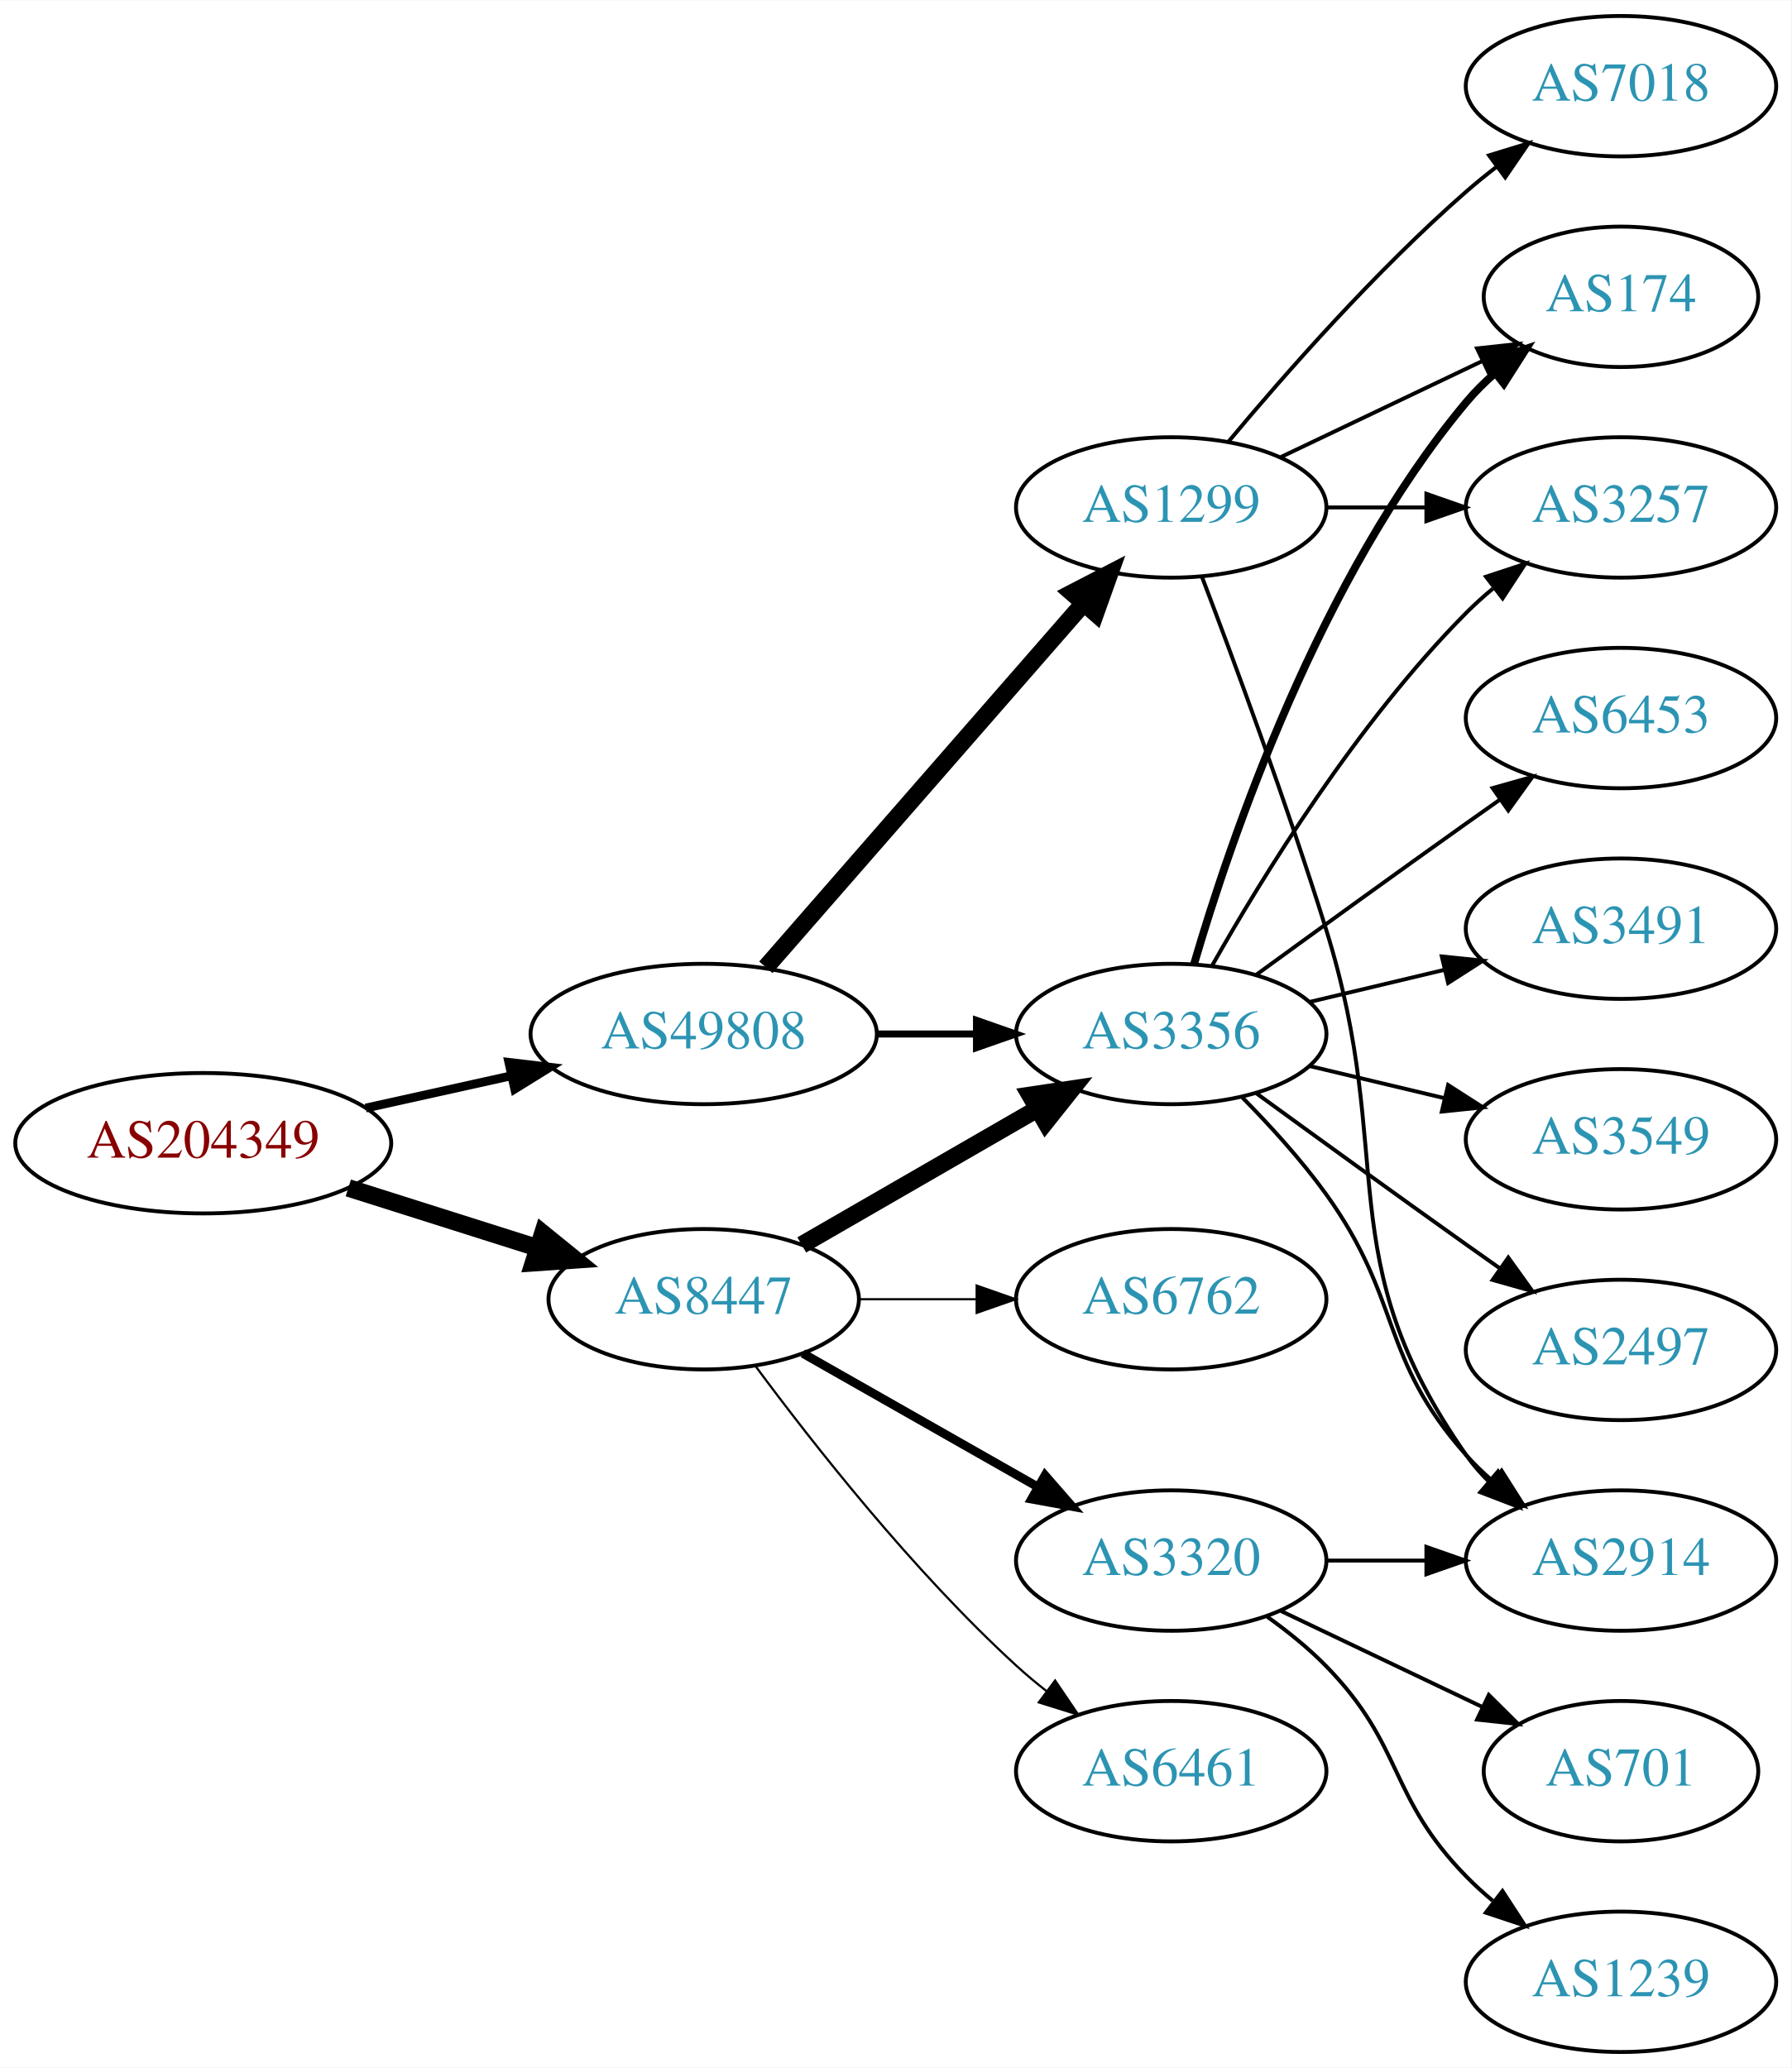
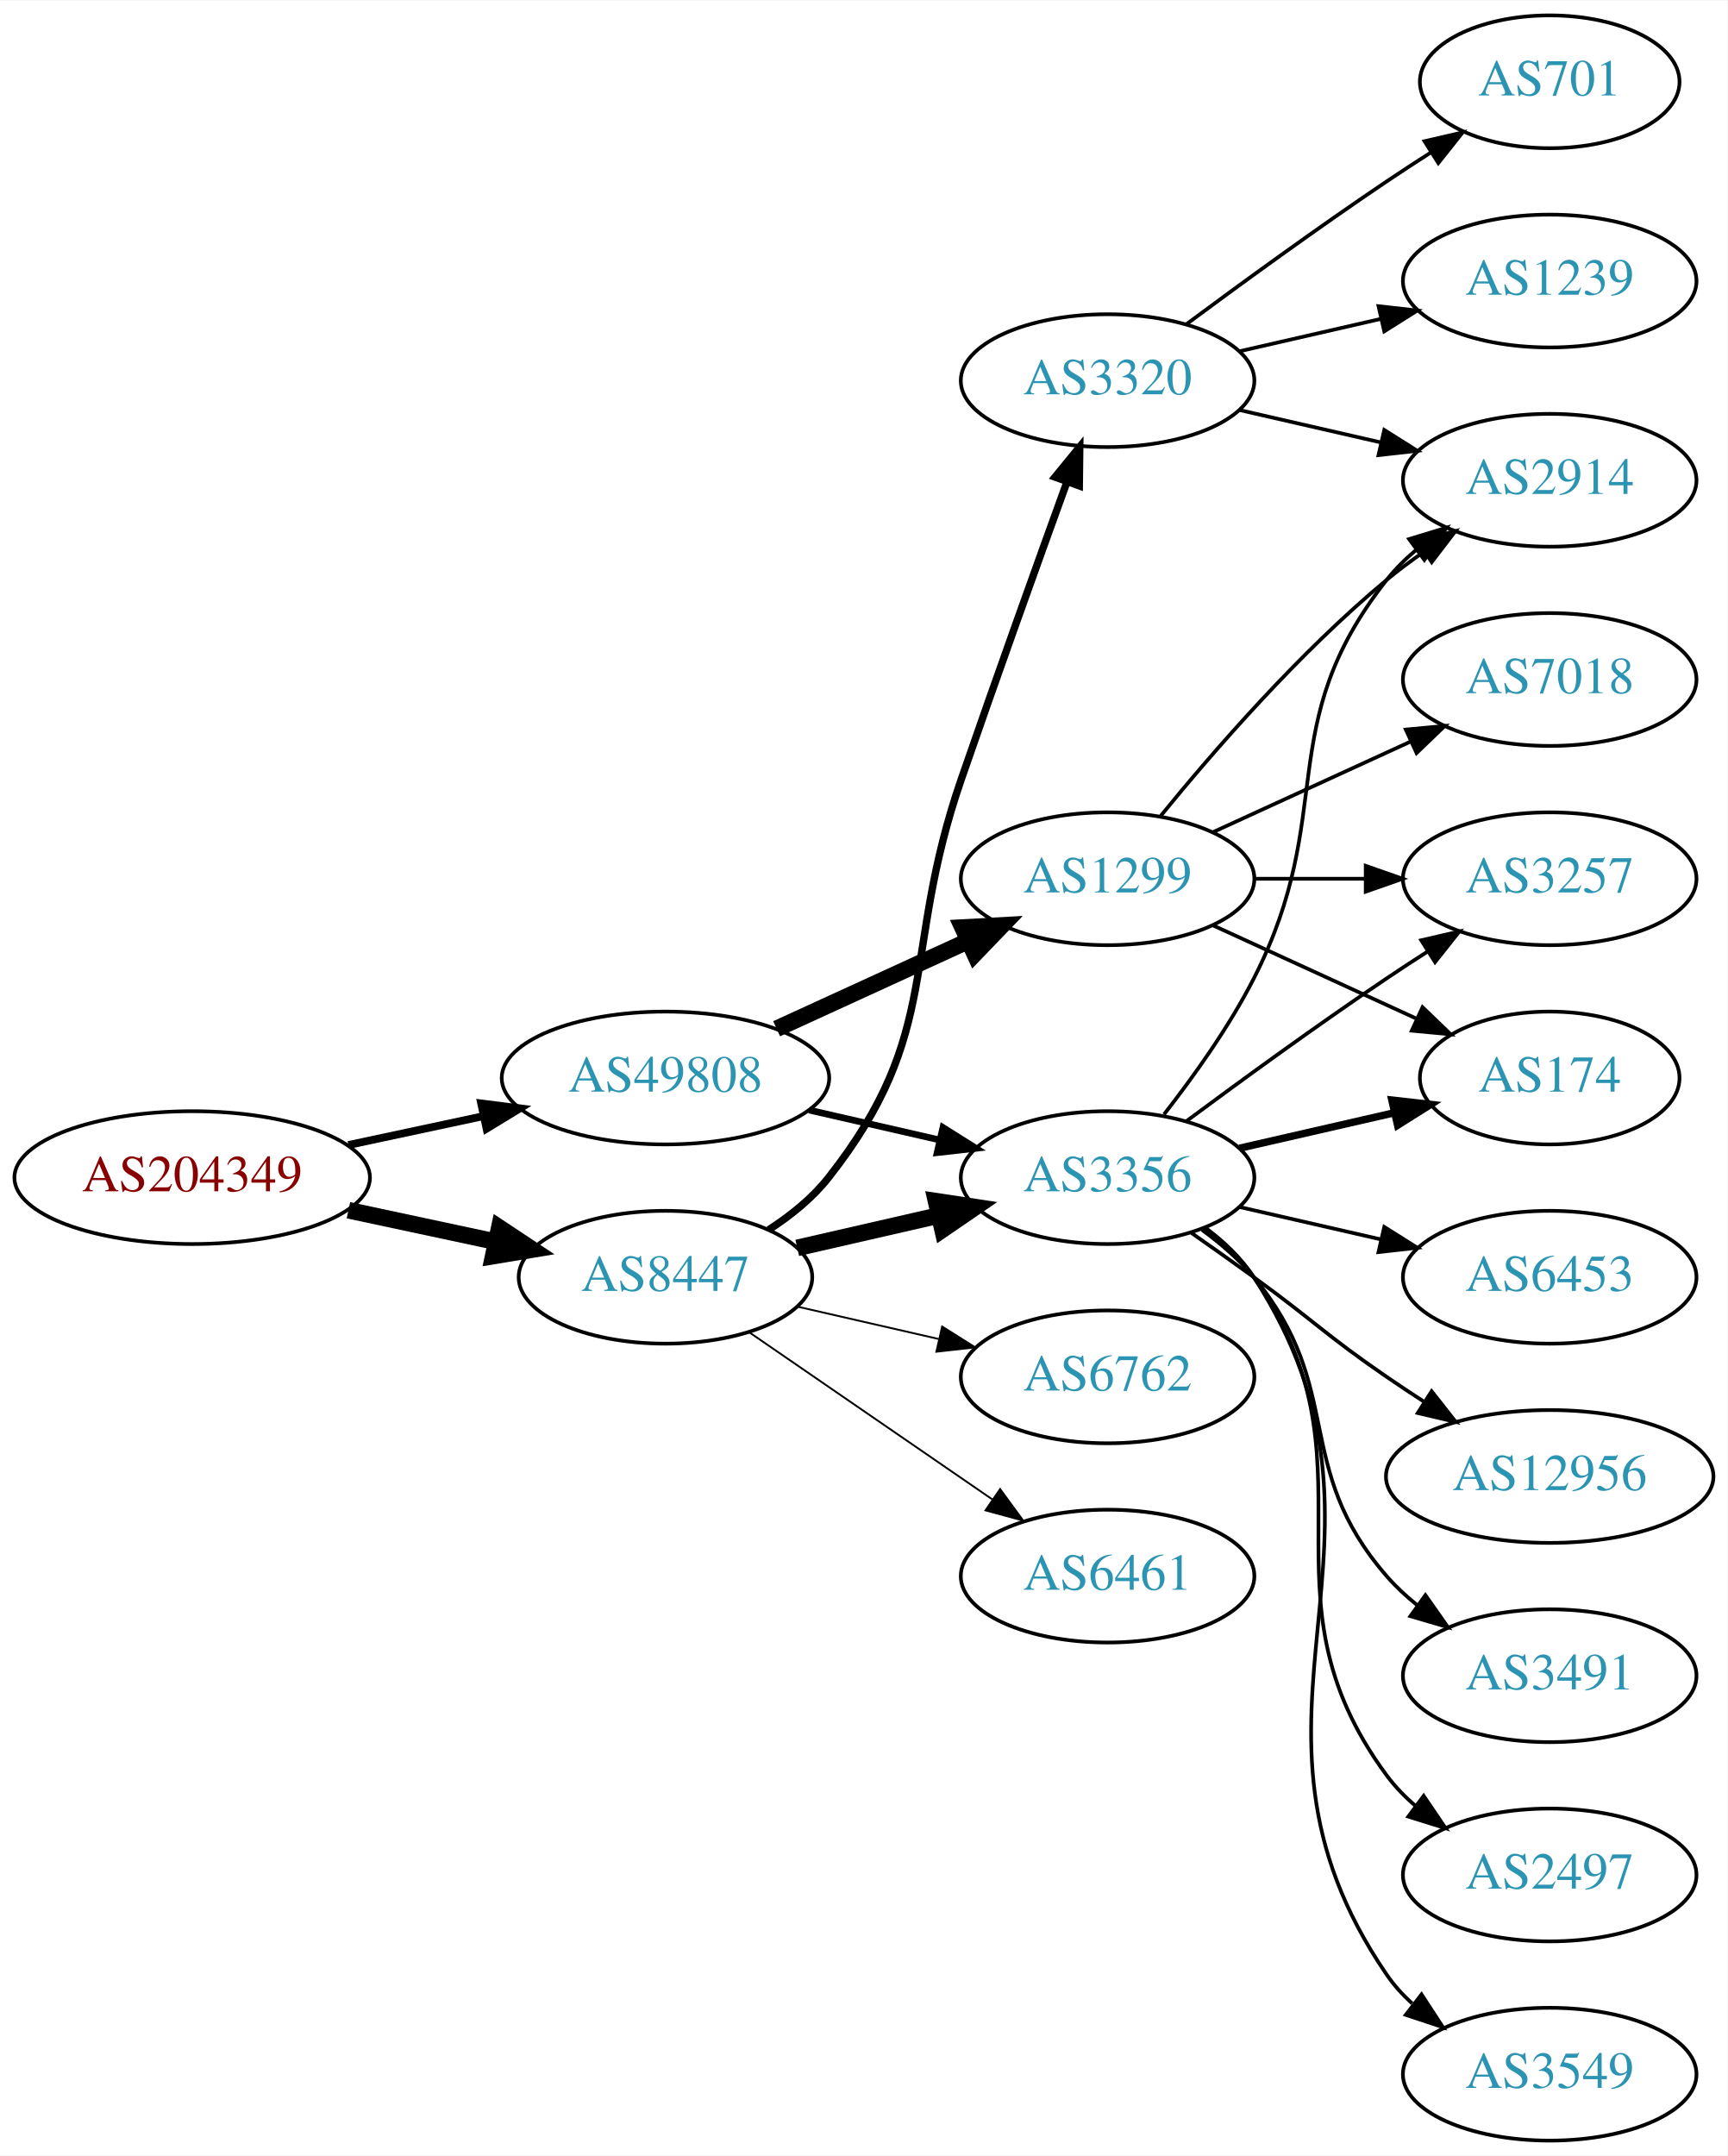
- <svg xmlns="http://www.w3.org/2000/svg" xmlns:xlink="http://www.w3.org/1999/xlink" width="459pt" height="530pt" viewBox="0.00 0.00 459.17 530.00">
-   <g id="graph0" class="graph" transform="scale(1 1) rotate(0) translate(4 526)">
-     <polygon fill="white" stroke="none" points="-4,4 -4,-526 455.17,-526 455.17,4 -4,4" />
+ <svg xmlns="http://www.w3.org/2000/svg" xmlns:xlink="http://www.w3.org/1999/xlink" width="468pt" height="584pt" viewBox="0.00 0.00 468.27 584.00">
+   <g id="graph0" class="graph" transform="scale(1 1) rotate(0) translate(4 580)">
+     <polygon fill="white" stroke="none" points="-4,4 -4,-580 464.269,-580 464.269,4 -4,4" />
    <g id="node1" class="node">
      <g id="a_node1">
        <a xlink:href="/asn/204349" xlink:title="AS204349 ~ ALDI_SE [AT]">
-           <ellipse fill="#ffffff" stroke="black" cx="48.096" cy="-233" rx="48.192" ry="18" />
-           <text text-anchor="middle" x="48.096" y="-229.3" font-family="Times,serif" font-size="14.00" fill="#880000">AS204349</text>
+           <ellipse fill="#ffffff" stroke="black" cx="48.096" cy="-261" rx="48.192" ry="18" />
+           <text text-anchor="middle" x="48.096" y="-257.3" font-family="Times,serif" font-size="14.00" fill="#880000">AS204349</text>
        </a>
      </g>
    </g>
    <g id="node2" class="node">
      <g id="a_node2">
        <a xlink:href="/asn/8447" xlink:title="AS8447 ~ A1 Telekom Austria AG [AT]">
-           <ellipse fill="#ffffff" stroke="black" cx="176.388" cy="-193" rx="39.794" ry="18" />
-           <text text-anchor="middle" x="176.388" y="-189.3" font-family="Times,serif" font-size="14.00" fill="#2c94b3">AS8447</text>
+           <ellipse fill="#ffffff" stroke="black" cx="176.388" cy="-234" rx="39.794" ry="18" />
+           <text text-anchor="middle" x="176.388" y="-230.3" font-family="Times,serif" font-size="14.00" fill="#2c94b3">AS8447</text>
        </a>
      </g>
    </g>
    <g id="edge1" class="edge">
-       <path fill="none" stroke="black" stroke-width="4.5" d="M85.286,-221.538C100.353,-216.765 117.942,-211.195 133.559,-206.248" />
-       <polygon fill="black" stroke="black" stroke-width="4.5" points="135.146,-209.876 143.491,-203.103 132.769,-202.368 135.146,-209.876" />
+       <path fill="none" stroke="black" stroke-width="4.5" d="M90.448,-252.159C103.163,-249.441 117.222,-246.435 130.181,-243.665" />
+       <polygon fill="black" stroke="black" stroke-width="4.5" points="131.336,-247.444 140.292,-241.503 129.69,-239.743 131.336,-247.444" />
    </g>
    <g id="node3" class="node">
      <g id="a_node3">
        <a xlink:href="/asn/49808" xlink:title="AS49808 ~ POWERSPEED-AS [AT]">
-           <ellipse fill="#ffffff" stroke="black" cx="176.388" cy="-261" rx="44.393" ry="18" />
-           <text text-anchor="middle" x="176.388" y="-257.3" font-family="Times,serif" font-size="14.00" fill="#2c94b3">AS49808</text>
+           <ellipse fill="#ffffff" stroke="black" cx="176.388" cy="-288" rx="44.393" ry="18" />
+           <text text-anchor="middle" x="176.388" y="-284.3" font-family="Times,serif" font-size="14.00" fill="#2c94b3">AS49808</text>
        </a>
      </g>
    </g>
    <g id="edge2" class="edge">
-       <path fill="none" stroke="black" stroke-width="2.25" d="M89.75,-242.014C101.581,-244.636 114.622,-247.528 126.884,-250.246" />
-       <polygon fill="black" stroke="black" stroke-width="2.25" points="126.437,-253.732 136.957,-252.48 127.952,-246.898 126.437,-253.732" />
+       <path fill="none" stroke="black" stroke-width="2.1" d="M90.448,-269.841C102.138,-272.34 114.964,-275.082 127.027,-277.661" />
+       <polygon fill="black" stroke="black" stroke-width="2.1" points="126.428,-281.112 136.939,-279.78 127.891,-274.267 126.428,-281.112" />
    </g>
    <g id="node4" class="node">
      <g id="a_node4">
        <a xlink:href="/asn/3356" xlink:title="AS3356 ~ Level 3 Parent, LLC [US]">
          <ellipse fill="#ffffff" stroke="black" cx="296.23" cy="-261" rx="39.794" ry="18" />
          <text text-anchor="middle" x="296.23" y="-257.3" font-family="Times,serif" font-size="14.00" fill="#2c94b3">AS3356</text>
        </a>
      </g>
    </g>
    <g id="edge3" class="edge">
-       <path fill="none" stroke="black" stroke-width="4.5" d="M201.519,-206.925C218.958,-216.988 242.732,-230.707 261.97,-241.808" />
-       <polygon fill="black" stroke="black" stroke-width="4.5" points="260.096,-245.272 270.726,-246.86 264.032,-238.452 260.096,-245.272" />
+       <path fill="none" stroke="black" stroke-width="4.5" d="M212.107,-241.955C224.107,-244.704 237.728,-247.825 250.42,-250.733" />
+       <polygon fill="black" stroke="black" stroke-width="4.5" points="249.725,-254.613 260.352,-253.009 251.484,-246.937 249.725,-254.613" />
    </g>
    <g id="node5" class="node">
      <g id="a_node5">
-         <a xlink:href="/asn/6461" xlink:title="AS6461 ~ Zayo Bandwidth [US]">
-           <ellipse fill="#ffffff" stroke="black" cx="296.23" cy="-72" rx="39.794" ry="18" />
-           <text text-anchor="middle" x="296.23" y="-68.3" font-family="Times,serif" font-size="14.00" fill="#2c94b3">AS6461</text>
+         <a xlink:href="/asn/3320" xlink:title="AS3320 ~ DTAG [DE]">
+           <ellipse fill="#ffffff" stroke="black" cx="296.23" cy="-477" rx="39.794" ry="18" />
+           <text text-anchor="middle" x="296.23" y="-473.3" font-family="Times,serif" font-size="14.00" fill="#2c94b3">AS3320</text>
        </a>
      </g>
    </g>
    <g id="edge4" class="edge">
-       <path fill="none" stroke="black" stroke-width="0.562" d="M189.645,-175.886C204.28,-156.106 230.115,-123.18 256.584,-99 259.001,-96.792 261.606,-94.615 264.282,-92.513" />
-       <polygon fill="black" stroke="black" stroke-width="0.562" points="266.465,-95.251 272.402,-86.476 262.288,-89.633 266.465,-95.251" />
+       <path fill="none" stroke="black" stroke-width="2" d="M204.359,-246.855C210.347,-250.72 216.207,-255.441 220.584,-261 251.882,-300.754 240.059,-321.178 256.584,-369 266.072,-396.461 277.298,-427.699 285.198,-449.49" />
+       <polygon fill="black" stroke="black" stroke-width="2" points="281.978,-450.875 288.682,-459.079 288.557,-448.485 281.978,-450.875" />
    </g>
    <g id="node6" class="node">
      <g id="a_node6">
-         <a xlink:href="/asn/3320" xlink:title="AS3320 ~ DTAG [DE]">
-           <ellipse fill="#ffffff" stroke="black" cx="296.23" cy="-126" rx="39.794" ry="18" />
-           <text text-anchor="middle" x="296.23" y="-122.3" font-family="Times,serif" font-size="14.00" fill="#2c94b3">AS3320</text>
+         <a xlink:href="/asn/6762" xlink:title="AS6762 ~ TELECOM ITALIA SPARKLE S.p.A. [IT]">
+           <ellipse fill="#ffffff" stroke="black" cx="296.23" cy="-207" rx="39.794" ry="18" />
+           <text text-anchor="middle" x="296.23" y="-203.3" font-family="Times,serif" font-size="14.00" fill="#2c94b3">AS6762</text>
        </a>
      </g>
    </g>
    <g id="edge5" class="edge">
-       <path fill="none" stroke="black" stroke-width="2.25" d="M201.805,-179.118C219.264,-169.191 242.965,-155.716 262.125,-144.822" />
-       <polygon fill="black" stroke="black" stroke-width="2.25" points="263.881,-147.85 270.844,-139.865 260.421,-141.765 263.881,-147.85" />
+       <path fill="none" stroke="black" stroke-width="0.5" d="M212.107,-226.045C224.107,-223.296 237.728,-220.175 250.42,-217.267" />
+       <polygon fill="black" stroke="black" stroke-width="0.5" points="251.386,-220.636 260.352,-214.991 249.823,-213.813 251.386,-220.636" />
    </g>
    <g id="node7" class="node">
      <g id="a_node7">
-         <a xlink:href="/asn/6762" xlink:title="AS6762 ~ TELECOM ITALIA SPARKLE S.p.A. [IT]">
-           <ellipse fill="#ffffff" stroke="black" cx="296.23" cy="-193" rx="39.794" ry="18" />
-           <text text-anchor="middle" x="296.23" y="-189.3" font-family="Times,serif" font-size="14.00" fill="#2c94b3">AS6762</text>
+         <a xlink:href="/asn/6461" xlink:title="AS6461 ~ Zayo Bandwidth [US]">
+           <ellipse fill="#ffffff" stroke="black" cx="296.23" cy="-153" rx="39.794" ry="18" />
+           <text text-anchor="middle" x="296.23" y="-149.3" font-family="Times,serif" font-size="14.00" fill="#2c94b3">AS6461</text>
        </a>
      </g>
    </g>
    <g id="edge6" class="edge">
-       <path fill="none" stroke="black" stroke-width="0.562" d="M216.3,-193C225.854,-193 236.203,-193 246.166,-193" />
-       <polygon fill="black" stroke="black" stroke-width="0.562" points="246.358,-196.5 256.358,-193 246.358,-189.5 246.358,-196.5" />
+       <path fill="none" stroke="black" stroke-width="0.5" d="M199.002,-219.143C217.49,-206.435 244.304,-188.005 264.934,-173.825" />
+       <polygon fill="black" stroke="black" stroke-width="0.5" points="267.096,-176.586 273.354,-168.037 263.13,-170.817 267.096,-176.586" />
+     </g>
+     <g id="edge19" class="edge">
+       <path fill="none" stroke="black" stroke-width="1.8" d="M215.322,-279.308C226.563,-276.733 238.976,-273.889 250.599,-271.226" />
+       <polygon fill="black" stroke="black" stroke-width="1.8" points="251.595,-274.588 260.56,-268.943 250.031,-267.765 251.595,-274.588" />
+     </g>
+     <g id="node18" class="node">
+       <g id="a_node18">
+         <a xlink:href="/asn/1299" xlink:title="AS1299 ~ Telia Carrier [EU]">
+           <ellipse fill="#ffffff" stroke="black" cx="296.23" cy="-342" rx="39.794" ry="18" />
+           <text text-anchor="middle" x="296.23" y="-338.3" font-family="Times,serif" font-size="14.00" fill="#2c94b3">AS1299</text>
+         </a>
+       </g>
    </g>
    <g id="edge18" class="edge">
-       <path fill="none" stroke="black" stroke-width="1.8" d="M220.599,-261C228.911,-261 237.674,-261 246.156,-261" />
-       <polygon fill="black" stroke="black" stroke-width="1.8" points="246.315,-264.5 256.315,-261 246.315,-257.5 246.315,-264.5" />
+       <path fill="none" stroke="black" stroke-width="4.5" d="M206.517,-301.348C222.128,-308.502 241.526,-317.391 258.198,-325.03" />
+       <polygon fill="black" stroke="black" stroke-width="4.5" points="256.919,-328.775 267.65,-329.362 260.199,-321.616 256.919,-328.775" />
+     </g>
+     <g id="node10" class="node">
+       <g id="a_node10">
+         <a xlink:href="/asn/2914" xlink:title="AS2914 ~ NTT America, Inc. [US]">
+           <ellipse fill="#ffffff" stroke="black" cx="416.073" cy="-450" rx="39.794" ry="18" />
+           <text text-anchor="middle" x="416.073" y="-446.3" font-family="Times,serif" font-size="14.00" fill="#2c94b3">AS2914</text>
+         </a>
+       </g>
+     </g>
+     <g id="edge17" class="edge">
+       <path fill="none" stroke="black" d="M311.527,-278.14C319.513,-288.353 329.174,-301.853 335.877,-315 358.857,-360.077 340.578,-383.246 371.877,-423 374.202,-425.953 376.945,-428.67 379.904,-431.147" />
+       <polygon fill="black" stroke="black" points="377.964,-434.064 388.101,-437.145 382.097,-428.415 377.964,-434.064" />
+     </g>
+     <g id="node11" class="node">
+       <g id="a_node11">
+         <a xlink:href="/asn/3257" xlink:title="AS3257 ~ GTT [DE]">
+           <ellipse fill="#ffffff" stroke="black" cx="416.073" cy="-342" rx="39.794" ry="18" />
+           <text text-anchor="middle" x="416.073" y="-338.3" font-family="Times,serif" font-size="14.00" fill="#2c94b3">AS3257</text>
+         </a>
+       </g>
+     </g>
+     <g id="edge10" class="edge">
+       <path fill="none" stroke="black" d="M317.56,-276.277C332.423,-287.304 353.167,-302.407 371.877,-315 375.426,-317.389 379.176,-319.839 382.924,-322.242" />
+       <polygon fill="black" stroke="black" points="381.251,-325.325 391.573,-327.712 384.993,-319.409 381.251,-325.325" />
+     </g>
+     <g id="node12" class="node">
+       <g id="a_node12">
+         <a xlink:href="/asn/6453" xlink:title="AS6453 ~ TATA COMMUNICATIONS (AMERICA) INC [US]">
+           <ellipse fill="#ffffff" stroke="black" cx="416.073" cy="-234" rx="39.794" ry="18" />
+           <text text-anchor="middle" x="416.073" y="-230.3" font-family="Times,serif" font-size="14.00" fill="#2c94b3">AS6453</text>
+         </a>
+       </g>
+     </g>
+     <g id="edge11" class="edge">
+       <path fill="none" stroke="black" d="M331.949,-253.045C343.949,-250.296 357.57,-247.175 370.263,-244.267" />
+       <polygon fill="black" stroke="black" points="371.229,-247.636 380.194,-241.991 369.665,-240.813 371.229,-247.636" />
+     </g>
+     <g id="node13" class="node">
+       <g id="a_node13">
+         <a xlink:href="/asn/12956" xlink:title="AS12956 ~ TELXIUS [ES]">
+           <ellipse fill="#ffffff" stroke="black" cx="416.073" cy="-180" rx="44.393" ry="18" />
+           <text text-anchor="middle" x="416.073" y="-176.3" font-family="Times,serif" font-size="14.00" fill="#2c94b3">AS12956</text>
+         </a>
+       </g>
+     </g>
+     <g id="edge12" class="edge">
+       <path fill="none" stroke="black" d="M318.987,-245.991C324.522,-242.121 330.44,-237.936 335.877,-234 352.076,-222.271 355.382,-218.311 371.877,-207 375.147,-204.757 378.598,-202.472 382.064,-200.227" />
+       <polygon fill="black" stroke="black" points="384.065,-203.102 390.622,-194.78 380.307,-197.197 384.065,-203.102" />
+     </g>
+     <g id="node14" class="node">
+       <g id="a_node14">
+         <a xlink:href="/asn/174" xlink:title="AS174 ~ Cogent Communications [US]">
+           <ellipse fill="#ffffff" stroke="black" cx="416.073" cy="-288" rx="35.194" ry="18" />
+           <text text-anchor="middle" x="416.073" y="-284.3" font-family="Times,serif" font-size="14.00" fill="#2c94b3">AS174</text>
+         </a>
+       </g>
+     </g>
+     <g id="edge13" class="edge">
+       <path fill="none" stroke="black" stroke-width="2" d="M331.949,-268.955C345.042,-271.955 360.064,-275.396 373.705,-278.522" />
+       <polygon fill="black" stroke="black" stroke-width="2" points="373.283,-282.016 383.812,-280.838 374.846,-275.193 373.283,-282.016" />
+     </g>
+     <g id="node15" class="node">
+       <g id="a_node15">
+         <a xlink:href="/asn/3491" xlink:title="AS3491 ~ PCCW Global, Inc. [US]">
+           <ellipse fill="#ffffff" stroke="black" cx="416.073" cy="-126" rx="39.794" ry="18" />
+           <text text-anchor="middle" x="416.073" y="-122.3" font-family="Times,serif" font-size="14.00" fill="#2c94b3">AS3491</text>
+         </a>
+       </g>
+     </g>
+     <g id="edge14" class="edge">
+       <path fill="none" stroke="black" d="M321.811,-246.844C326.905,-243.128 331.919,-238.799 335.877,-234 360.941,-203.606 346.043,-182.742 371.877,-153 374.341,-150.162 377.178,-147.523 380.196,-145.094" />
+       <polygon fill="black" stroke="black" points="382.383,-147.833 388.474,-139.164 378.306,-142.142 382.383,-147.833" />
+     </g>
+     <g id="node16" class="node">
+       <g id="a_node16">
+         <a xlink:href="/asn/2497" xlink:title="AS2497 ~ Internet Initiative Japan Inc. [JP]">
+           <ellipse fill="#ffffff" stroke="black" cx="416.073" cy="-72" rx="39.794" ry="18" />
+           <text text-anchor="middle" x="416.073" y="-68.3" font-family="Times,serif" font-size="14.00" fill="#2c94b3">AS2497</text>
+         </a>
+       </g>
+     </g>
+     <g id="edge15" class="edge">
+       <path fill="none" stroke="black" d="M322.39,-247.284C327.454,-243.545 332.309,-239.096 335.877,-234 371.49,-183.131 334.973,-148.941 371.877,-99 374.11,-95.977 376.793,-93.214 379.714,-90.707" />
+       <polygon fill="black" stroke="black" points="381.909,-93.437 387.857,-84.669 377.74,-87.814 381.909,-93.437" />
    </g>
    <g id="node17" class="node">
      <g id="a_node17">
-         <a xlink:href="/asn/1299" xlink:title="AS1299 ~ Telia Carrier [EU]">
-           <ellipse fill="#ffffff" stroke="black" cx="296.23" cy="-396" rx="39.794" ry="18" />
-           <text text-anchor="middle" x="296.23" y="-392.3" font-family="Times,serif" font-size="14.00" fill="#2c94b3">AS1299</text>
-         </a>
-       </g>
-     </g>
-     <g id="edge17" class="edge">
-       <path fill="none" stroke="black" stroke-width="4.5" d="M192.312,-278.098C212.855,-301.631 249.974,-344.155 273.571,-371.187" />
-       <polygon fill="black" stroke="black" stroke-width="4.5" points="270.884,-374.097 280.426,-379.041 276.817,-368.918 270.884,-374.097" />
+         <a xlink:href="/asn/3549" xlink:title="AS3549 ~ Level 3 Parent, LLC [US]">
+           <ellipse fill="#ffffff" stroke="black" cx="416.073" cy="-18" rx="39.794" ry="18" />
+           <text text-anchor="middle" x="416.073" y="-14.3" font-family="Times,serif" font-size="14.00" fill="#2c94b3">AS3549</text>
+         </a>
+       </g>
+     </g>
+     <g id="edge16" class="edge">
+       <path fill="none" stroke="black" d="M322.666,-247.47C327.716,-243.722 332.496,-239.221 335.877,-234 382.351,-162.222 323.581,-115.566 371.877,-45 373.825,-42.154 376.182,-39.548 378.778,-37.176" />
+       <polygon fill="black" stroke="black" points="381.33,-39.628 387.114,-30.752 377.057,-34.083 381.33,-39.628" />
    </g>
    <g id="node8" class="node">
      <g id="a_node8">
-         <a xlink:href="/asn/3549" xlink:title="AS3549 ~ Level 3 Parent, LLC [US]">
-           <ellipse fill="#ffffff" stroke="black" cx="411.523" cy="-234" rx="39.794" ry="18" />
-           <text text-anchor="middle" x="411.523" y="-230.3" font-family="Times,serif" font-size="14.00" fill="#2c94b3">AS3549</text>
+         <a xlink:href="/asn/701" xlink:title="AS701 ~ UUNET [US]">
+           <ellipse fill="#ffffff" stroke="black" cx="416.073" cy="-558" rx="35.194" ry="18" />
+           <text text-anchor="middle" x="416.073" y="-554.3" font-family="Times,serif" font-size="14.00" fill="#2c94b3">AS701</text>
        </a>
      </g>
    </g>
    <g id="edge7" class="edge">
-       <path fill="none" stroke="black" d="M331.837,-252.752C342.709,-250.162 354.863,-247.265 366.305,-244.538" />
-       <polygon fill="black" stroke="black" points="367.212,-247.92 376.128,-242.197 365.589,-241.111 367.212,-247.92" />
+       <path fill="none" stroke="black" d="M317.56,-492.277C332.423,-503.304 353.167,-518.407 371.877,-531 375.694,-533.569 379.744,-536.21 383.774,-538.786" />
+       <polygon fill="black" stroke="black" points="382.143,-541.895 392.468,-544.271 385.878,-535.975 382.143,-541.895" />
    </g>
    <g id="node9" class="node">
      <g id="a_node9">
-         <a xlink:href="/asn/2914" xlink:title="AS2914 ~ NTT America, Inc. [US]">
-           <ellipse fill="#ffffff" stroke="black" cx="411.523" cy="-126" rx="39.794" ry="18" />
-           <text text-anchor="middle" x="411.523" y="-122.3" font-family="Times,serif" font-size="14.00" fill="#2c94b3">AS2914</text>
+         <a xlink:href="/asn/1239" xlink:title="AS1239 ~ Sprint [US]">
+           <ellipse fill="#ffffff" stroke="black" cx="416.073" cy="-504" rx="39.794" ry="18" />
+           <text text-anchor="middle" x="416.073" y="-500.3" font-family="Times,serif" font-size="14.00" fill="#2c94b3">AS1239</text>
        </a>
      </g>
    </g>
    <g id="edge8" class="edge">
-       <path fill="none" stroke="black" d="M314.464,-244.722C321.566,-237.527 329.586,-228.729 335.877,-220 355.64,-192.575 349.409,-178.257 371.877,-153 373.866,-150.764 376.075,-148.616 378.401,-146.577" />
-       <polygon fill="black" stroke="black" points="380.933,-149.036 386.608,-140.09 376.592,-143.545 380.933,-149.036" />
-     </g>
-     <g id="node10" class="node">
-       <g id="a_node10">
-         <a xlink:href="/asn/3257" xlink:title="AS3257 ~ GTT [DE]">
-           <ellipse fill="#ffffff" stroke="black" cx="411.523" cy="-396" rx="39.794" ry="18" />
-           <text text-anchor="middle" x="411.523" y="-392.3" font-family="Times,serif" font-size="14.00" fill="#2c94b3">AS3257</text>
-         </a>
-       </g>
+       <path fill="none" stroke="black" d="M331.949,-484.955C343.949,-487.704 357.57,-490.825 370.263,-493.733" />
+       <polygon fill="black" stroke="black" points="369.665,-497.187 380.194,-496.009 371.229,-490.364 369.665,-497.187" />
    </g>
    <g id="edge9" class="edge">
-       <path fill="none" stroke="black" d="M306.69,-278.49C319.472,-301.096 343.904,-340.886 371.877,-369 373.987,-371.121 376.283,-373.188 378.669,-375.171" />
-       <polygon fill="black" stroke="black" points="376.921,-378.242 386.984,-381.556 381.184,-372.69 376.921,-378.242" />
-     </g>
-     <g id="node11" class="node">
-       <g id="a_node11">
-         <a xlink:href="/asn/2497" xlink:title="AS2497 ~ Internet Initiative Japan Inc. [JP]">
-           <ellipse fill="#ffffff" stroke="black" cx="411.523" cy="-180" rx="39.794" ry="18" />
-           <text text-anchor="middle" x="411.523" y="-176.3" font-family="Times,serif" font-size="14.00" fill="#2c94b3">AS2497</text>
-         </a>
-       </g>
-     </g>
-     <g id="edge10" class="edge">
-       <path fill="none" stroke="black" d="M318.078,-245.778C333.012,-234.909 353.626,-219.975 371.877,-207 374.697,-204.995 377.64,-202.915 380.588,-200.841" />
-       <polygon fill="black" stroke="black" points="382.634,-203.681 388.813,-195.074 378.616,-197.95 382.634,-203.681" />
-     </g>
-     <g id="node12" class="node">
-       <g id="a_node12">
-         <a xlink:href="/asn/174" xlink:title="AS174 ~ Cogent Communications [US]">
-           <ellipse fill="#ffffff" stroke="black" cx="411.523" cy="-450" rx="35.194" ry="18" />
-           <text text-anchor="middle" x="411.523" y="-446.3" font-family="Times,serif" font-size="14.00" fill="#2c94b3">AS174</text>
-         </a>
-       </g>
-     </g>
-     <g id="edge11" class="edge">
-       <path fill="none" stroke="black" stroke-width="2" d="M302.104,-279.002C311.418,-310.844 334.235,-377.981 371.877,-423 374.029,-425.574 376.483,-428.017 379.088,-430.303" />
-       <polygon fill="black" stroke="black" stroke-width="2" points="377.172,-433.249 387.198,-436.672 381.495,-427.743 377.172,-433.249" />
-     </g>
-     <g id="node13" class="node">
-       <g id="a_node13">
-         <a xlink:href="/asn/6453" xlink:title="AS6453 ~ TATA COMMUNICATIONS (AMERICA) INC [US]">
-           <ellipse fill="#ffffff" stroke="black" cx="411.523" cy="-342" rx="39.794" ry="18" />
-           <text text-anchor="middle" x="411.523" y="-338.3" font-family="Times,serif" font-size="14.00" fill="#2c94b3">AS6453</text>
-         </a>
-       </g>
-     </g>
-     <g id="edge12" class="edge">
-       <path fill="none" stroke="black" d="M318.078,-276.222C333.012,-287.091 353.626,-302.025 371.877,-315 374.697,-317.005 377.64,-319.085 380.588,-321.159" />
-       <polygon fill="black" stroke="black" points="378.616,-324.05 388.813,-326.926 382.634,-318.319 378.616,-324.05" />
-     </g>
-     <g id="node14" class="node">
-       <g id="a_node14">
-         <a xlink:href="/asn/3491" xlink:title="AS3491 ~ PCCW Global, Inc. [US]">
-           <ellipse fill="#ffffff" stroke="black" cx="411.523" cy="-288" rx="39.794" ry="18" />
-           <text text-anchor="middle" x="411.523" y="-284.3" font-family="Times,serif" font-size="14.00" fill="#2c94b3">AS3491</text>
-         </a>
-       </g>
-     </g>
-     <g id="edge13" class="edge">
-       <path fill="none" stroke="black" d="M331.837,-269.248C342.709,-271.838 354.863,-274.735 366.305,-277.462" />
-       <polygon fill="black" stroke="black" points="365.589,-280.889 376.128,-279.803 367.212,-274.08 365.589,-280.889" />
-     </g>
-     <g id="edge15" class="edge">
-       <path fill="none" stroke="black" d="M335.902,-126C344.105,-126 352.869,-126 361.401,-126" />
-       <polygon fill="black" stroke="black" points="361.641,-129.5 371.641,-126 361.641,-122.5 361.641,-129.5" />
-     </g>
-     <g id="node15" class="node">
-       <g id="a_node15">
-         <a xlink:href="/asn/701" xlink:title="AS701 ~ UUNET [US]">
-           <ellipse fill="#ffffff" stroke="black" cx="411.523" cy="-72" rx="35.194" ry="18" />
-           <text text-anchor="middle" x="411.523" y="-68.3" font-family="Times,serif" font-size="14.00" fill="#2c94b3">AS701</text>
-         </a>
-       </g>
-     </g>
-     <g id="edge14" class="edge">
-       <path fill="none" stroke="black" d="M324.367,-113.066C339.798,-105.71 359.284,-96.423 375.819,-88.541" />
-       <polygon fill="black" stroke="black" points="377.64,-91.551 385.161,-84.089 374.628,-85.232 377.64,-91.551" />
-     </g>
-     <g id="node16" class="node">
-       <g id="a_node16">
-         <a xlink:href="/asn/1239" xlink:title="AS1239 ~ Sprint [US]">
-           <ellipse fill="#ffffff" stroke="black" cx="411.523" cy="-18" rx="39.794" ry="18" />
-           <text text-anchor="middle" x="411.523" y="-14.3" font-family="Times,serif" font-size="14.00" fill="#2c94b3">AS1239</text>
-         </a>
-       </g>
-     </g>
-     <g id="edge16" class="edge">
-       <path fill="none" stroke="black" d="M320.824,-111.611C326.08,-107.852 331.412,-103.563 335.877,-99 356.049,-78.383 351.704,-65.617 371.877,-45 373.969,-42.861 376.253,-40.782 378.63,-38.79" />
-       <polygon fill="black" stroke="black" points="381.148,-41.268 386.929,-32.389 376.873,-35.725 381.148,-41.268" />
+       <path fill="none" stroke="black" d="M331.949,-469.045C343.949,-466.296 357.57,-463.175 370.263,-460.267" />
+       <polygon fill="black" stroke="black" points="371.229,-463.636 380.194,-457.991 369.665,-456.813 371.229,-463.636" />
+     </g>
+     <g id="edge23" class="edge">
+       <path fill="none" stroke="black" d="M310.649,-359.065C324.764,-376.375 348.178,-403.345 371.877,-423 375.093,-425.668 378.594,-428.27 382.164,-430.741" />
+       <polygon fill="black" stroke="black" points="380.242,-433.666 390.52,-436.236 384.088,-427.817 380.242,-433.666" />
    </g>
    <g id="edge21" class="edge">
-       <path fill="none" stroke="black" d="M304.117,-378.191C312.228,-356.906 325.863,-320.131 335.877,-288 354.353,-228.716 336.263,-203.869 371.877,-153 373.549,-150.611 375.504,-148.365 377.631,-146.267" />
-       <polygon fill="black" stroke="black" points="379.996,-148.851 385.364,-139.716 375.471,-143.51 379.996,-148.851" />
+       <path fill="none" stroke="black" d="M336.143,-342C345.696,-342 356.046,-342 366.008,-342" />
+       <polygon fill="black" stroke="black" points="366.201,-345.5 376.201,-342 366.201,-338.5 366.201,-345.5" />
+     </g>
+     <g id="edge22" class="edge">
+       <path fill="none" stroke="black" d="M324.859,-329.339C341.275,-321.817 362.257,-312.202 379.854,-304.139" />
+       <polygon fill="black" stroke="black" points="381.598,-307.189 389.231,-299.842 378.682,-300.826 381.598,-307.189" />
+     </g>
+     <g id="node19" class="node">
+       <g id="a_node19">
+         <a xlink:href="/asn/7018" xlink:title="AS7018 ~ AT&amp;T Services, Inc. [US]">
+           <ellipse fill="#ffffff" stroke="black" cx="416.073" cy="-396" rx="39.794" ry="18" />
+           <text text-anchor="middle" x="416.073" y="-392.3" font-family="Times,serif" font-size="14.00" fill="#2c94b3">AS7018</text>
+         </a>
+       </g>
    </g>
    <g id="edge20" class="edge">
-       <path fill="none" stroke="black" d="M335.902,-396C344.105,-396 352.869,-396 361.401,-396" />
-       <polygon fill="black" stroke="black" points="361.641,-399.5 371.641,-396 361.641,-392.5 361.641,-399.5" />
-     </g>
-     <g id="edge22" class="edge">
-       <path fill="none" stroke="black" d="M324.367,-408.934C339.798,-416.29 359.284,-425.577 375.819,-433.459" />
-       <polygon fill="black" stroke="black" points="374.628,-436.768 385.161,-437.911 377.64,-430.449 374.628,-436.768" />
-     </g>
-     <g id="node18" class="node">
-       <g id="a_node18">
-         <a xlink:href="/asn/7018" xlink:title="AS7018 ~ AT&amp;T Services, Inc. [US]">
-           <ellipse fill="#ffffff" stroke="black" cx="411.523" cy="-504" rx="39.794" ry="18" />
-           <text text-anchor="middle" x="411.523" y="-500.3" font-family="Times,serif" font-size="14.00" fill="#2c94b3">AS7018</text>
-         </a>
-       </g>
-     </g>
-     <g id="edge19" class="edge">
-       <path fill="none" stroke="black" d="M310.86,-412.817C325.143,-429.929 348.689,-456.745 371.877,-477 374.342,-479.154 376.981,-481.294 379.678,-483.372" />
-       <polygon fill="black" stroke="black" points="377.703,-486.264 387.832,-489.37 381.851,-480.625 377.703,-486.264" />
+       <path fill="none" stroke="black" d="M324.859,-354.661C340.816,-361.973 361.087,-371.261 378.369,-379.181" />
+       <polygon fill="black" stroke="black" points="377.068,-382.435 387.617,-383.419 379.984,-376.071 377.068,-382.435" />
    </g>
  </g>
</svg>
